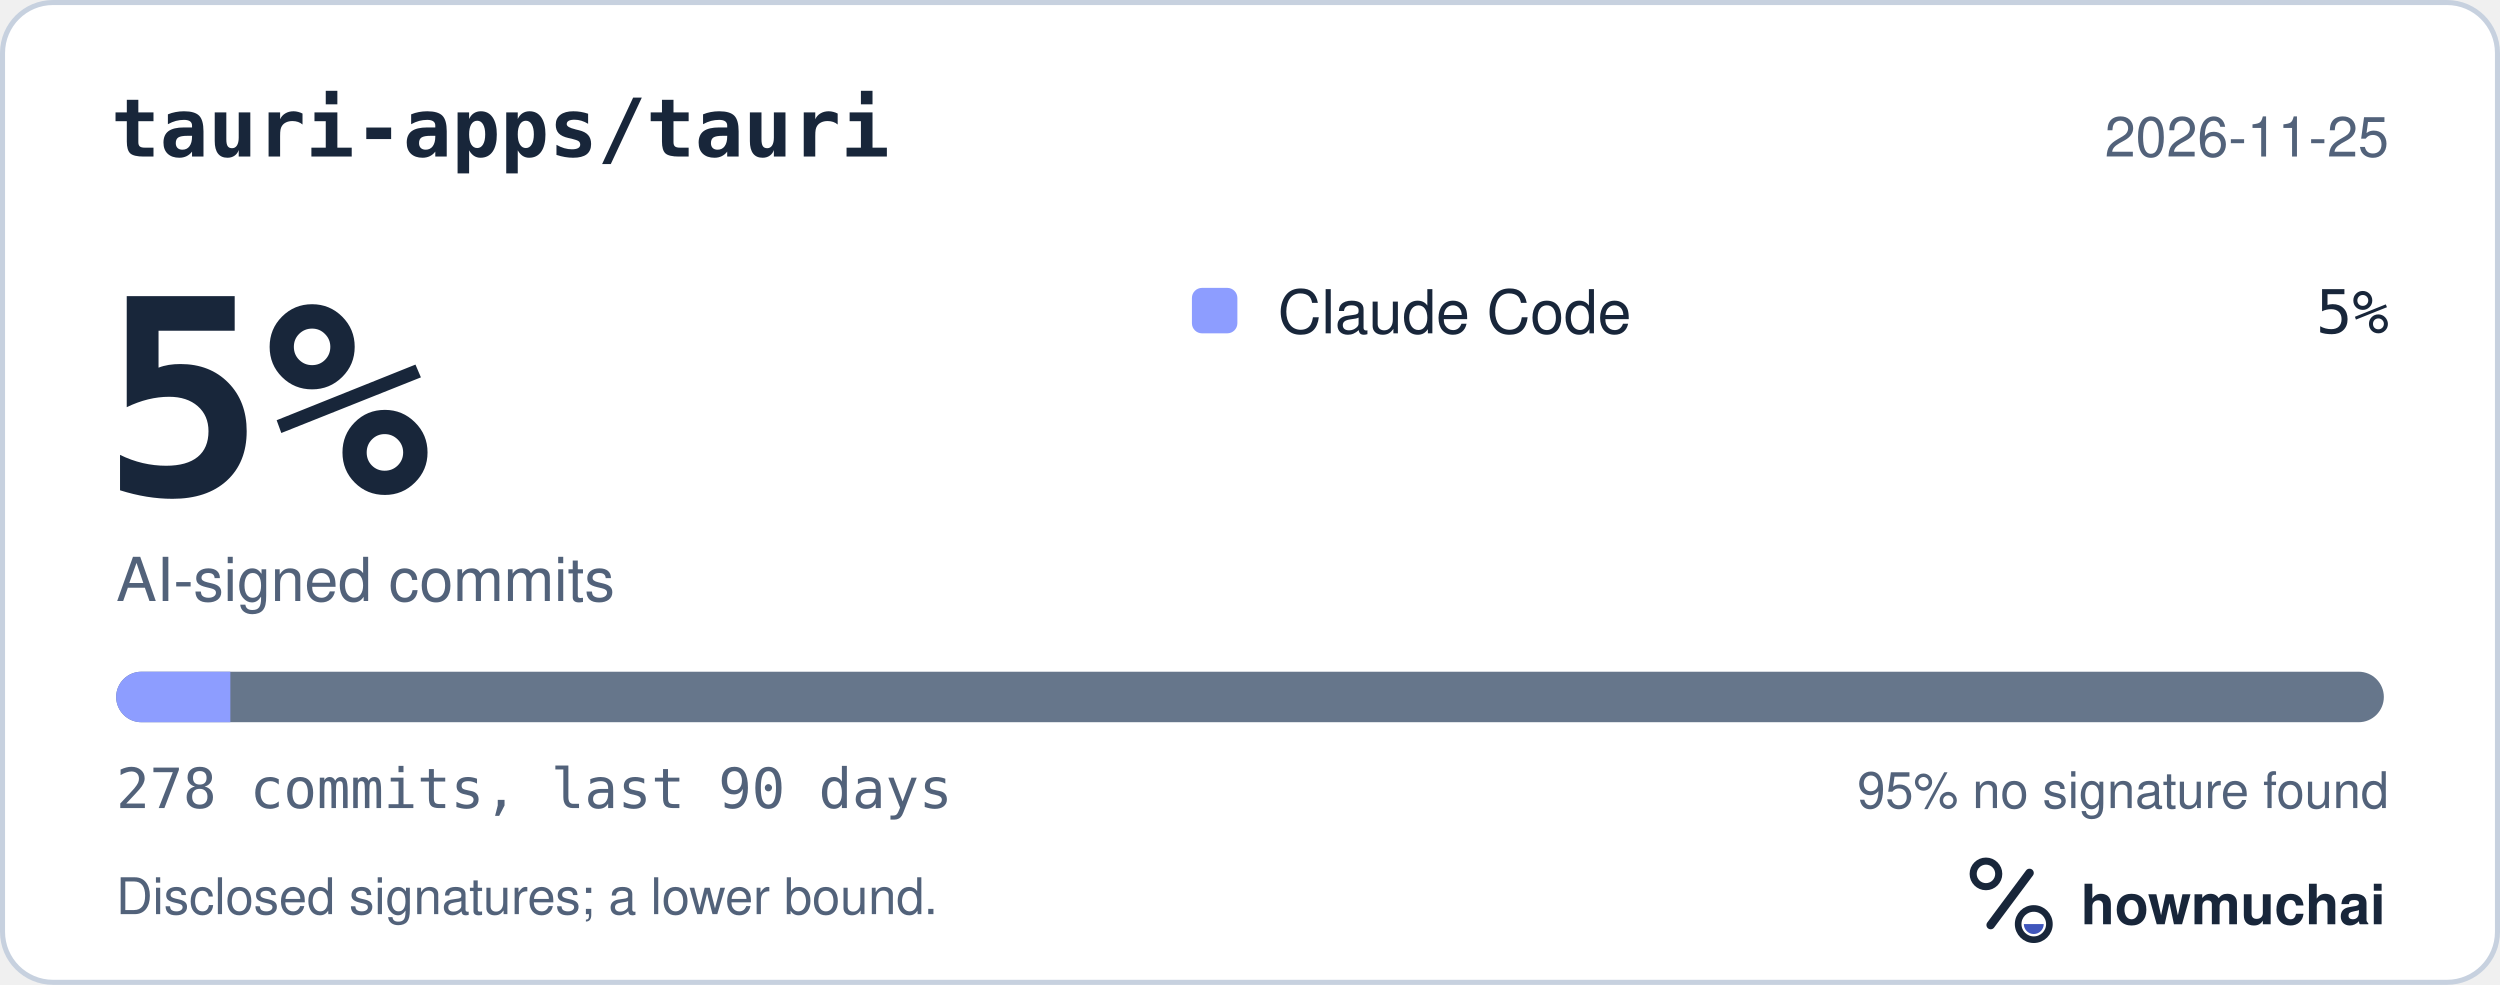
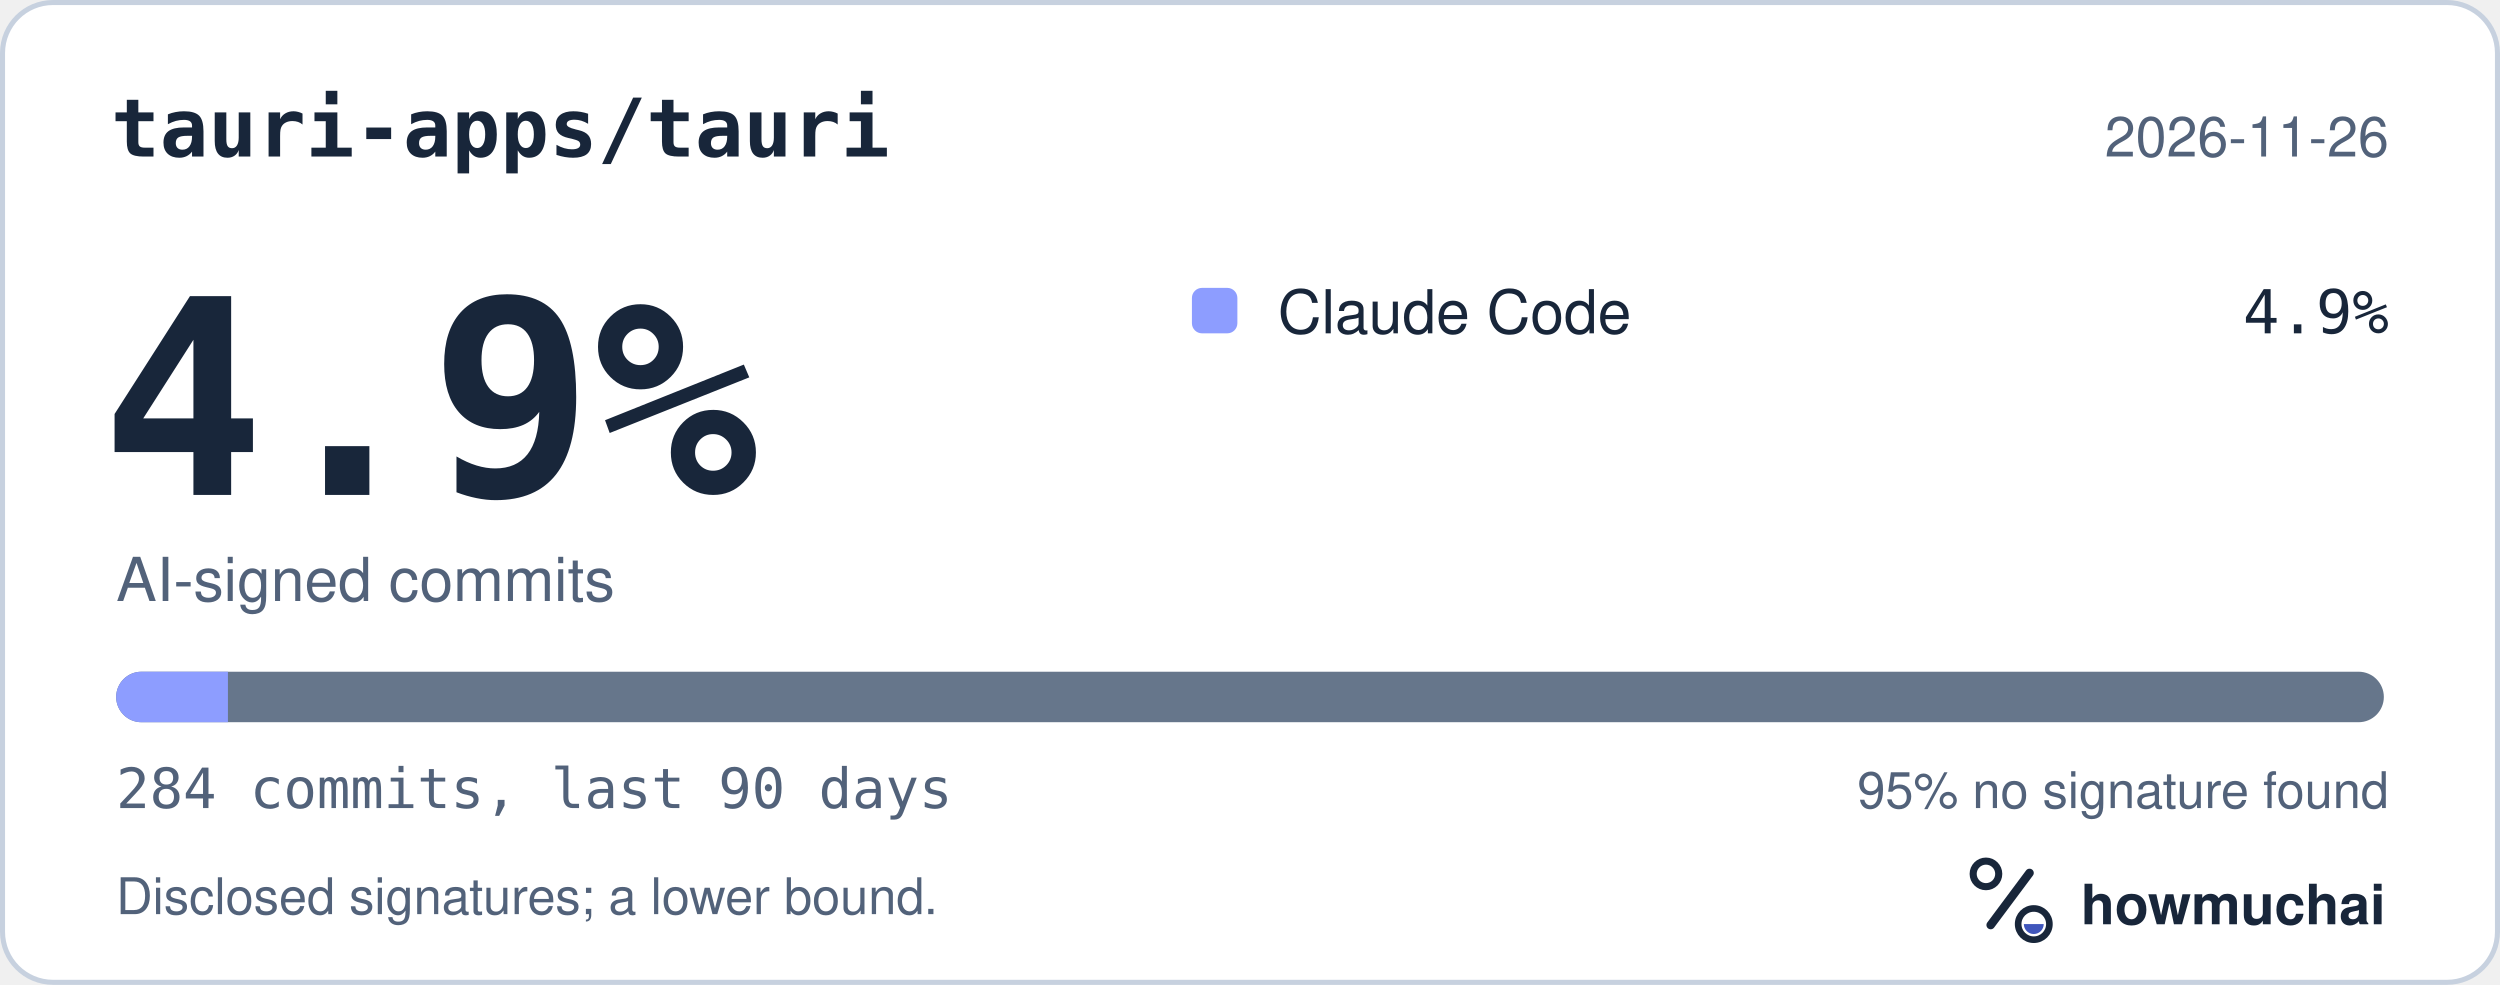
<svg xmlns="http://www.w3.org/2000/svg" width="495" height="195" viewBox="0 0 495 195" role="img" aria-labelledby="hm-t hm-d">
  <rect x="0.5" y="0.5" width="494" height="194" rx="10" fill="#FFFFFF" stroke="#C7D1DF" />
  <text x="22" y="31" fill="#18263A" font-family="ui-monospace, SF Mono, Menlo, Consolas, IBM Plex Mono, monospace" font-size="16" font-weight="600">tauri-apps/tauri</text>
-   <text x="473" y="31" fill="#52627A" font-family="-apple-system, BlinkMacSystemFont, Segoe UI, Helvetica, Arial, Fira Sans, sans-serif" font-size="11" text-anchor="end">2026-11-25</text>
-   <text x="20" y="98" fill="#18263A" font-family="ui-monospace, SF Mono, Menlo, Consolas, IBM Plex Mono, monospace" font-size="54" font-weight="700">5%</text>
+   <text x="473" y="31" fill="#52627A" font-family="-apple-system, BlinkMacSystemFont, Segoe UI, Helvetica, Arial, Fira Sans, sans-serif" font-size="11" text-anchor="end">2026-11-26</text>
+   <text x="20" y="98" fill="#18263A" font-family="ui-monospace, SF Mono, Menlo, Consolas, IBM Plex Mono, monospace" font-size="54" font-weight="700">4.9%</text>
  <text x="23" y="119" fill="#52627A" font-family="-apple-system, BlinkMacSystemFont, Segoe UI, Helvetica, Arial, Fira Sans, sans-serif" font-size="12">AI-signed commits</text>
  <rect x="236" y="57" width="9" height="9" rx="2" fill="#8D9DFF" />
  <text x="253" y="66" fill="#18263A" font-family="-apple-system, BlinkMacSystemFont, Segoe UI, Helvetica, Arial, Fira Sans, sans-serif" font-size="12">Claude Code</text>
-   <text x="473" y="66" fill="#18263A" font-family="ui-monospace, SF Mono, Menlo, Consolas, IBM Plex Mono, monospace" font-size="12" text-anchor="end">5%</text>
+   <text x="473" y="66" fill="#18263A" font-family="ui-monospace, SF Mono, Menlo, Consolas, IBM Plex Mono, monospace" font-size="12" text-anchor="end">4.9%</text>
  <defs>
    <clipPath id="hm-bar">
      <rect x="23" y="133" width="449" height="10" rx="5" />
    </clipPath>
  </defs>
  <rect x="23" y="133" width="449" height="10" rx="5" fill="#66768B" />
  <g clip-path="url(#hm-bar)">
-     <rect x="23.00" y="133" width="22.61" height="10" fill="#8D9DFF" />
+     <rect x="23.00" y="133" width="22.13" height="10" fill="#8D9DFF" />
  </g>
-   <text x="23" y="160" fill="#52627A" font-family="ui-monospace, SF Mono, Menlo, Consolas, IBM Plex Mono, monospace" font-size="11">278 commits, last 90 days</text>
+   <text x="23" y="160" fill="#52627A" font-family="ui-monospace, SF Mono, Menlo, Consolas, IBM Plex Mono, monospace" font-size="11">284 commits, last 90 days</text>
  <text x="473" y="160" fill="#52627A" font-family="-apple-system, BlinkMacSystemFont, Segoe UI, Helvetica, Arial, Fira Sans, sans-serif" font-size="10" text-anchor="end">95% no signature found</text>
  <text x="23" y="181" fill="#52627A" font-family="-apple-system, BlinkMacSystemFont, Segoe UI, Helvetica, Arial, Fira Sans, sans-serif" font-size="10">Disclosed signatures; a lower bound.</text>
  <g transform="translate(386 166) scale(0.046875)">
    <circle cx="154" cy="150" r="54" fill="none" stroke="#18263A" stroke-width="30" />
    <path d="M174 366 338 146" fill="none" stroke="#18263A" stroke-width="36" stroke-linecap="round" />
    <circle cx="356" cy="362" r="66" fill="none" stroke="#18263A" stroke-width="28" />
    <path d="M314 362a42 42 0 0 0 84 0Z" fill="#4056BC" />
  </g>
  <text x="412" y="183" fill="#18263A" font-family="-apple-system, BlinkMacSystemFont, Segoe UI, Helvetica, Arial, Fira Sans, sans-serif" font-size="11" font-weight="650">howmuchai</text>
</svg>
